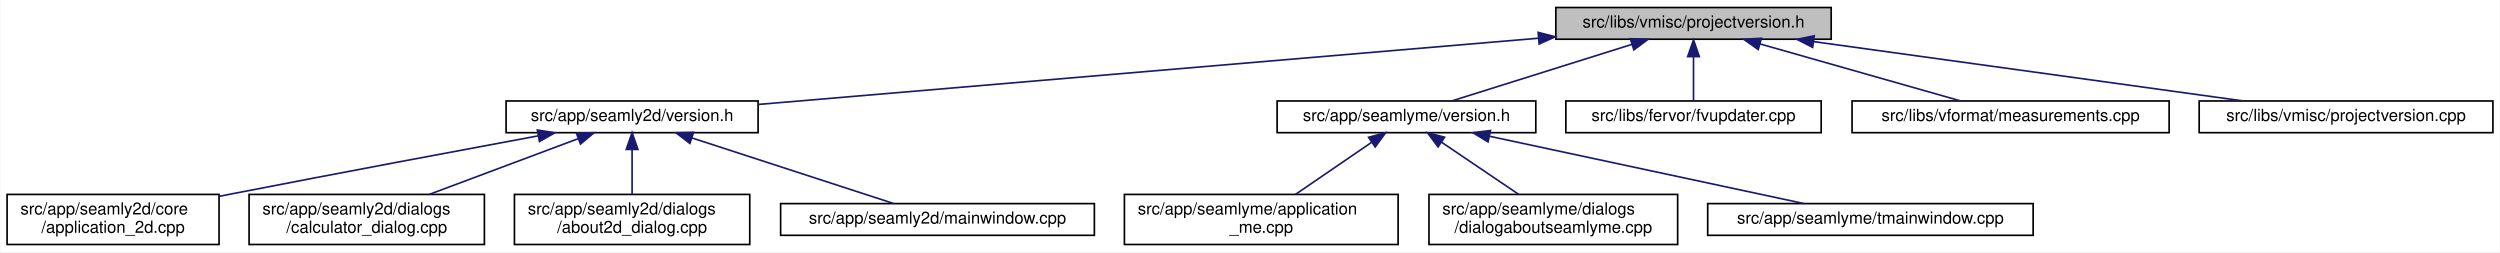
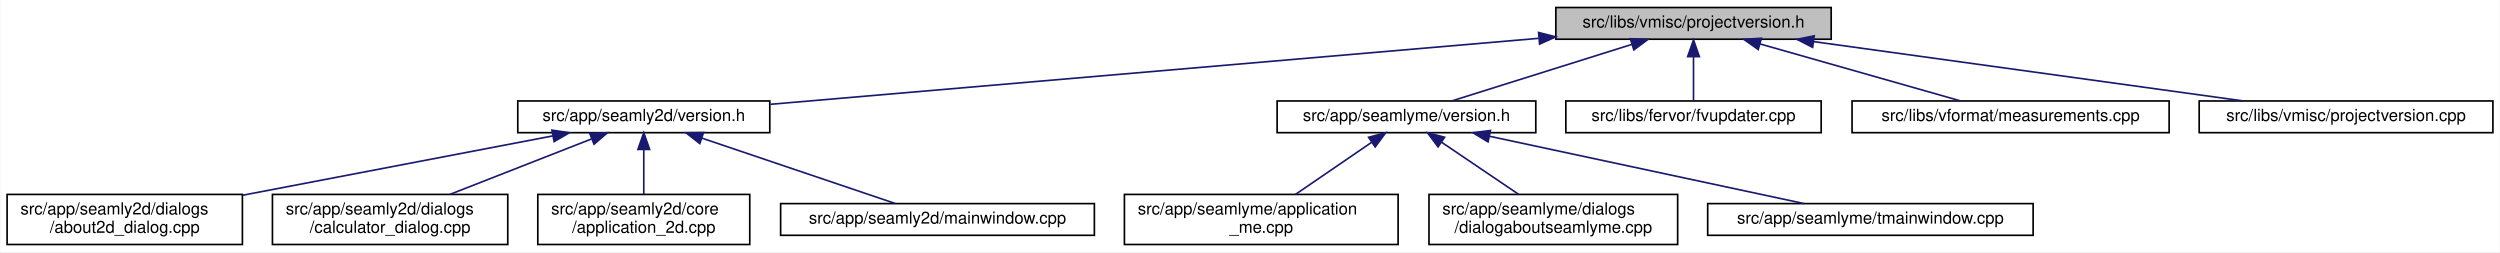
<svg xmlns="http://www.w3.org/2000/svg" xmlns:xlink="http://www.w3.org/1999/xlink" width="1498pt" height="151pt" viewBox="0.00 0.00 1497.50 151.00">
  <g id="graph0" class="graph" transform="scale(1 1) rotate(0) translate(4 147)">
    <polygon fill="white" stroke="transparent" points="-4,4 -4,-147 1493.5,-147 1493.5,4 -4,4" />
    <g id="node1" class="node">
      <g id="a_node1">
        <a xlink:title=" ">
          <polygon fill="#bfbfbf" stroke="black" points="928,-123.5 928,-142.5 1093,-142.5 1093,-123.5 928,-123.5" />
          <text text-anchor="middle" x="1010.5" y="-130.5" font-family="Helvetica,sans-Serif" font-size="10.00">src/libs/vmisc/projectversion.h</text>
        </a>
      </g>
    </g>
    <g id="node2" class="node">
      <g id="a_node2">
        <a xlink:href="../../d1/d9f/seamly2d_2version_8h.html" target="_top" xlink:title=" ">
-           <polygon fill="white" stroke="black" points="299,-67.5 299,-86.5 450,-86.5 450,-67.5 299,-67.5" />
-           <text text-anchor="middle" x="374.5" y="-74.5" font-family="Helvetica,sans-Serif" font-size="10.00">src/app/seamly2d/version.h</text>
+           <polygon fill="white" stroke="black" points="306,-67.5 306,-86.5 457,-86.5 457,-67.5 306,-67.5" />
+           <text text-anchor="middle" x="381.5" y="-74.5" font-family="Helvetica,sans-Serif" font-size="10.00">src/app/seamly2d/version.h</text>
        </a>
      </g>
    </g>
    <g id="edge1" class="edge">
-       <path fill="none" stroke="midnightblue" d="M917.63,-124.11C791.17,-113.38 567.21,-94.36 450.31,-84.44" />
-       <polygon fill="midnightblue" stroke="midnightblue" points="917.42,-127.61 927.68,-124.97 918.01,-120.63 917.42,-127.61" />
+       <path fill="none" stroke="midnightblue" d="M917.64,-124.03C792.68,-113.3 572.79,-94.42 457.27,-84.5" />
+       <polygon fill="midnightblue" stroke="midnightblue" points="917.68,-127.54 927.95,-124.91 918.28,-120.57 917.68,-127.54" />
    </g>
    <g id="node7" class="node">
      <g id="a_node7">
        <a xlink:href="../../d0/d0c/seamlyme_2version_8h.html" target="_top" xlink:title=" ">
          <polygon fill="white" stroke="black" points="761,-67.5 761,-86.5 916,-86.5 916,-67.5 761,-67.5" />
          <text text-anchor="middle" x="838.5" y="-74.5" font-family="Helvetica,sans-Serif" font-size="10.00">src/app/seamlyme/version.h</text>
        </a>
      </g>
    </g>
    <g id="edge6" class="edge">
      <path fill="none" stroke="midnightblue" d="M973.67,-120.44C941.24,-110.26 894.76,-95.66 865.63,-86.52" />
      <polygon fill="midnightblue" stroke="midnightblue" points="972.66,-123.79 983.25,-123.44 974.75,-117.11 972.66,-123.79" />
    </g>
    <g id="node11" class="node">
      <g id="a_node11">
        <a xlink:href="../../d4/d90/fvupdater_8cpp.html" target="_top" xlink:title=" ">
          <polygon fill="white" stroke="black" points="934,-67.5 934,-86.5 1087,-86.5 1087,-67.5 934,-67.5" />
          <text text-anchor="middle" x="1010.5" y="-74.5" font-family="Helvetica,sans-Serif" font-size="10.00">src/libs/fervor/fvupdater.cpp</text>
        </a>
      </g>
    </g>
    <g id="edge10" class="edge">
      <path fill="none" stroke="midnightblue" d="M1010.5,-112.8C1010.5,-103.91 1010.5,-93.78 1010.5,-86.75" />
      <polygon fill="midnightblue" stroke="midnightblue" points="1007,-113.08 1010.5,-123.08 1014,-113.08 1007,-113.08" />
    </g>
    <g id="node12" class="node">
      <g id="a_node12">
        <a xlink:href="../../d9/de3/measurements_8cpp.html" target="_top" xlink:title=" ">
          <polygon fill="white" stroke="black" points="1105.5,-67.5 1105.5,-86.5 1295.5,-86.5 1295.5,-67.5 1105.5,-67.5" />
          <text text-anchor="middle" x="1200.5" y="-74.5" font-family="Helvetica,sans-Serif" font-size="10.00">src/libs/vformat/measurements.cpp</text>
        </a>
      </g>
    </g>
    <g id="edge11" class="edge">
      <path fill="none" stroke="midnightblue" d="M1050.26,-120.7C1086.12,-110.51 1138.07,-95.74 1170.53,-86.52" />
      <polygon fill="midnightblue" stroke="midnightblue" points="1049.27,-117.34 1040.61,-123.44 1051.18,-124.08 1049.27,-117.34" />
    </g>
    <g id="node13" class="node">
      <g id="a_node13">
        <a xlink:href="../../d1/d65/projectversion_8cpp.html" target="_top" xlink:title=" ">
          <polygon fill="white" stroke="black" points="1313.5,-67.5 1313.5,-86.5 1489.5,-86.5 1489.5,-67.5 1313.5,-67.5" />
          <text text-anchor="middle" x="1401.5" y="-74.5" font-family="Helvetica,sans-Serif" font-size="10.00">src/libs/vmisc/projectversion.cpp</text>
        </a>
      </g>
    </g>
    <g id="edge12" class="edge">
      <path fill="none" stroke="midnightblue" d="M1082.6,-122.04C1156.45,-111.84 1270.03,-96.16 1339.83,-86.52" />
      <polygon fill="midnightblue" stroke="midnightblue" points="1081.88,-118.61 1072.46,-123.44 1082.84,-125.54 1081.88,-118.61" />
    </g>
    <g id="node3" class="node">
      <g id="a_node3">
-         <a xlink:href="../../df/d3e/application__2d_8cpp.html" target="_top" xlink:title=" ">
-           <polygon fill="white" stroke="black" points="0,-0.5 0,-30.5 127,-30.5 127,-0.5 0,-0.5" />
-           <text text-anchor="start" x="8" y="-18.5" font-family="Helvetica,sans-Serif" font-size="10.00">src/app/seamly2d/core</text>
-           <text text-anchor="middle" x="63.5" y="-7.5" font-family="Helvetica,sans-Serif" font-size="10.00">/application_2d.cpp</text>
+         <a xlink:href="../../d9/d7f/about2d__dialog_8cpp.html" target="_top" xlink:title=" ">
+           <polygon fill="white" stroke="black" points="0,-0.5 0,-30.5 141,-30.5 141,-0.5 0,-0.5" />
+           <text text-anchor="start" x="8" y="-18.5" font-family="Helvetica,sans-Serif" font-size="10.00">src/app/seamly2d/dialogs</text>
+           <text text-anchor="middle" x="70.5" y="-7.5" font-family="Helvetica,sans-Serif" font-size="10.00">/about2d_dialog.cpp</text>
        </a>
      </g>
    </g>
    <g id="edge2" class="edge">
-       <path fill="none" stroke="midnightblue" d="M318.23,-65.61C269.77,-56.62 197.99,-43.17 135.5,-31 132.75,-30.46 129.93,-29.91 127.09,-29.35" />
-       <polygon fill="midnightblue" stroke="midnightblue" points="317.73,-69.08 328.2,-67.46 319.01,-62.2 317.73,-69.08" />
+       <path fill="none" stroke="midnightblue" d="M326.97,-65.57C275.32,-55.69 197.49,-40.8 141.11,-30.01" />
+       <polygon fill="midnightblue" stroke="midnightblue" points="326.46,-69.03 336.94,-67.48 327.78,-62.16 326.46,-69.03" />
    </g>
    <g id="node4" class="node">
      <g id="a_node4">
        <a xlink:href="../../d7/dfa/calculator__dialog_8cpp.html" target="_top" xlink:title=" ">
-           <polygon fill="white" stroke="black" points="145,-0.5 145,-30.5 286,-30.5 286,-0.5 145,-0.5" />
-           <text text-anchor="start" x="153" y="-18.5" font-family="Helvetica,sans-Serif" font-size="10.00">src/app/seamly2d/dialogs</text>
-           <text text-anchor="middle" x="215.5" y="-7.5" font-family="Helvetica,sans-Serif" font-size="10.00">/calculator_dialog.cpp</text>
+           <polygon fill="white" stroke="black" points="159,-0.5 159,-30.5 300,-30.5 300,-0.5 159,-0.5" />
+           <text text-anchor="start" x="167" y="-18.5" font-family="Helvetica,sans-Serif" font-size="10.00">src/app/seamly2d/dialogs</text>
+           <text text-anchor="middle" x="229.5" y="-7.5" font-family="Helvetica,sans-Serif" font-size="10.00">/calculator_dialog.cpp</text>
        </a>
      </g>
    </g>
    <g id="edge3" class="edge">
-       <path fill="none" stroke="midnightblue" d="M342.03,-63.85C316.2,-54.18 280.03,-40.65 252.97,-30.52" />
-       <polygon fill="midnightblue" stroke="midnightblue" points="341.13,-67.25 351.72,-67.48 343.58,-60.69 341.13,-67.25" />
+       <path fill="none" stroke="midnightblue" d="M350.13,-63.72C325.46,-54.06 291.07,-40.6 265.32,-30.52" />
+       <polygon fill="midnightblue" stroke="midnightblue" points="349.13,-67.09 359.72,-67.48 351.69,-60.57 349.13,-67.09" />
    </g>
    <g id="node5" class="node">
      <g id="a_node5">
-         <a xlink:href="../../d9/d7f/about2d__dialog_8cpp.html" target="_top" xlink:title=" ">
-           <polygon fill="white" stroke="black" points="304,-0.5 304,-30.5 445,-30.5 445,-0.5 304,-0.5" />
-           <text text-anchor="start" x="312" y="-18.5" font-family="Helvetica,sans-Serif" font-size="10.00">src/app/seamly2d/dialogs</text>
-           <text text-anchor="middle" x="374.5" y="-7.5" font-family="Helvetica,sans-Serif" font-size="10.00">/about2d_dialog.cpp</text>
+         <a xlink:href="../../df/d3e/application__2d_8cpp.html" target="_top" xlink:title=" ">
+           <polygon fill="white" stroke="black" points="318,-0.5 318,-30.5 445,-30.5 445,-0.5 318,-0.5" />
+           <text text-anchor="start" x="326" y="-18.5" font-family="Helvetica,sans-Serif" font-size="10.00">src/app/seamly2d/core</text>
+           <text text-anchor="middle" x="381.5" y="-7.5" font-family="Helvetica,sans-Serif" font-size="10.00">/application_2d.cpp</text>
        </a>
      </g>
    </g>
    <g id="edge4" class="edge">
-       <path fill="none" stroke="midnightblue" d="M374.5,-57.23C374.5,-48.59 374.5,-38.5 374.5,-30.52" />
-       <polygon fill="midnightblue" stroke="midnightblue" points="371,-57.48 374.5,-67.48 378,-57.48 371,-57.48" />
+       <path fill="none" stroke="midnightblue" d="M381.5,-57.23C381.5,-48.59 381.5,-38.5 381.5,-30.52" />
+       <polygon fill="midnightblue" stroke="midnightblue" points="378,-57.48 381.5,-67.48 385,-57.48 378,-57.48" />
    </g>
    <g id="node6" class="node">
      <g id="a_node6">
        <a xlink:href="../../d8/dd9/mainwindow_8cpp.html" target="_top" xlink:title=" ">
          <polygon fill="white" stroke="black" points="463.5,-6 463.5,-25 651.5,-25 651.5,-6 463.5,-6" />
          <text text-anchor="middle" x="557.5" y="-13" font-family="Helvetica,sans-Serif" font-size="10.00">src/app/seamly2d/mainwindow.cpp</text>
        </a>
      </g>
    </g>
    <g id="edge5" class="edge">
-       <path fill="none" stroke="midnightblue" d="M410.24,-64.38C445.81,-52.82 499.55,-35.34 531.33,-25.01" />
-       <polygon fill="midnightblue" stroke="midnightblue" points="409.15,-61.05 400.72,-67.48 411.31,-67.71 409.15,-61.05" />
+       <path fill="none" stroke="midnightblue" d="M416.31,-64.23C450.52,-52.67 501.9,-35.3 532.33,-25.01" />
+       <polygon fill="midnightblue" stroke="midnightblue" points="415.07,-60.96 406.72,-67.48 417.31,-67.59 415.07,-60.96" />
    </g>
    <g id="node8" class="node">
      <g id="a_node8">
        <a xlink:href="../../d8/dd0/application__me_8cpp.html" target="_top" xlink:title=" ">
          <polygon fill="white" stroke="black" points="669.5,-0.5 669.5,-30.5 833.5,-30.5 833.5,-0.5 669.5,-0.5" />
          <text text-anchor="start" x="677.5" y="-18.5" font-family="Helvetica,sans-Serif" font-size="10.00">src/app/seamlyme/application</text>
          <text text-anchor="middle" x="751.5" y="-7.5" font-family="Helvetica,sans-Serif" font-size="10.00">_me.cpp</text>
        </a>
      </g>
    </g>
    <g id="edge7" class="edge">
      <path fill="none" stroke="midnightblue" d="M817.65,-61.74C803.82,-52.28 785.76,-39.93 772,-30.52" />
      <polygon fill="midnightblue" stroke="midnightblue" points="815.8,-64.72 826.04,-67.48 819.76,-58.94 815.8,-64.72" />
    </g>
    <g id="node9" class="node">
      <g id="a_node9">
        <a xlink:href="../../d7/d7c/dialogaboutseamlyme_8cpp.html" target="_top" xlink:title=" ">
          <polygon fill="white" stroke="black" points="852,-0.5 852,-30.5 1001,-30.5 1001,-0.5 852,-0.5" />
          <text text-anchor="start" x="860" y="-18.5" font-family="Helvetica,sans-Serif" font-size="10.00">src/app/seamlyme/dialogs</text>
          <text text-anchor="middle" x="926.5" y="-7.5" font-family="Helvetica,sans-Serif" font-size="10.00">/dialogaboutseamlyme.cpp</text>
        </a>
      </g>
    </g>
    <g id="edge8" class="edge">
      <path fill="none" stroke="midnightblue" d="M859.59,-61.74C873.58,-52.28 891.85,-39.93 905.76,-30.52" />
      <polygon fill="midnightblue" stroke="midnightblue" points="857.43,-58.97 851.11,-67.48 861.35,-64.77 857.43,-58.97" />
    </g>
    <g id="node10" class="node">
      <g id="a_node10">
        <a xlink:href="../../dc/de1/tmainwindow_8cpp.html" target="_top" xlink:title=" ">
          <polygon fill="white" stroke="black" points="1019,-6 1019,-25 1214,-25 1214,-6 1019,-6" />
          <text text-anchor="middle" x="1116.5" y="-13" font-family="Helvetica,sans-Serif" font-size="10.00">src/app/seamlyme/tmainwindow.cpp</text>
        </a>
      </g>
    </g>
    <g id="edge9" class="edge">
      <path fill="none" stroke="midnightblue" d="M888.35,-65.33C942.26,-53.79 1027.13,-35.63 1076.74,-25.01" />
      <polygon fill="midnightblue" stroke="midnightblue" points="887.38,-61.96 878.33,-67.48 888.84,-68.8 887.38,-61.96" />
    </g>
  </g>
</svg>
